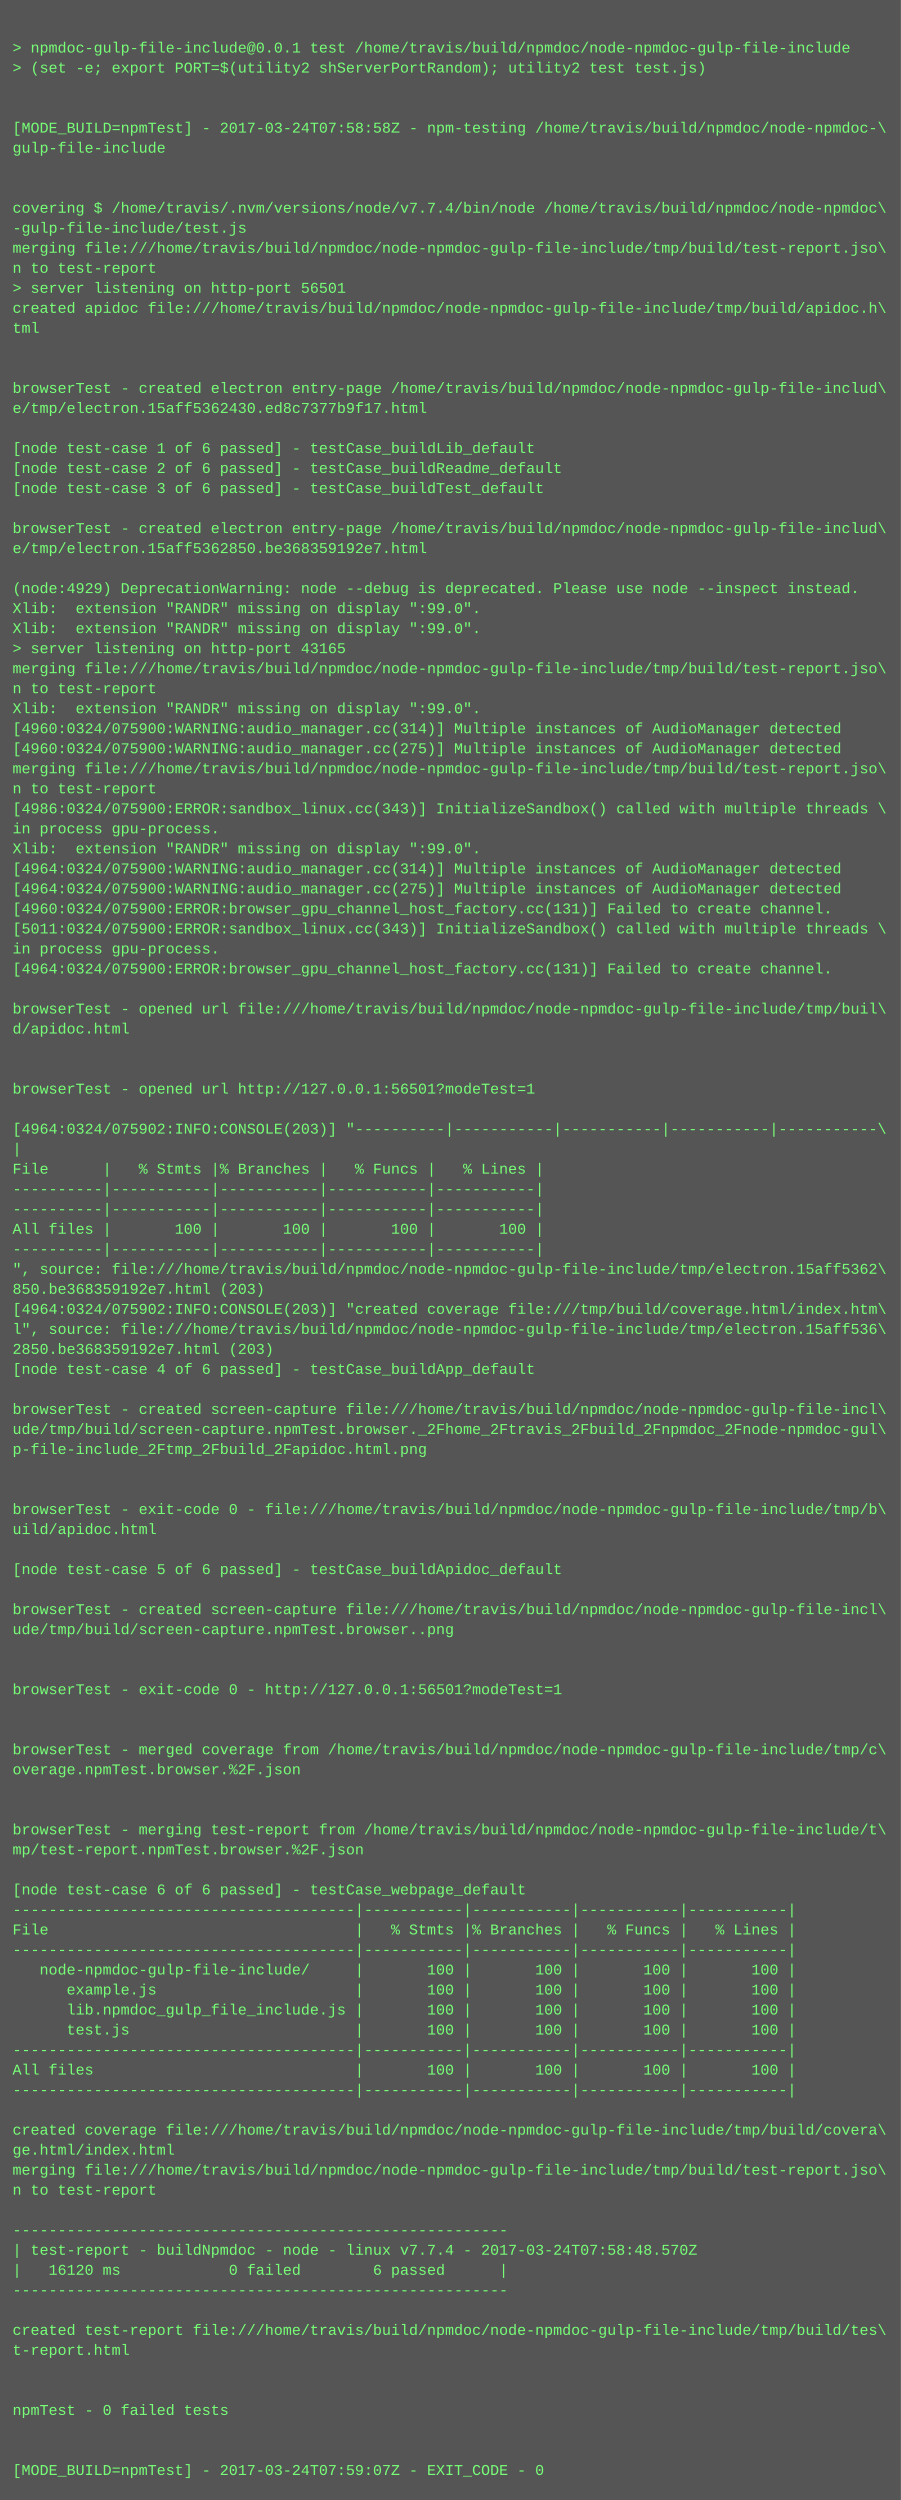
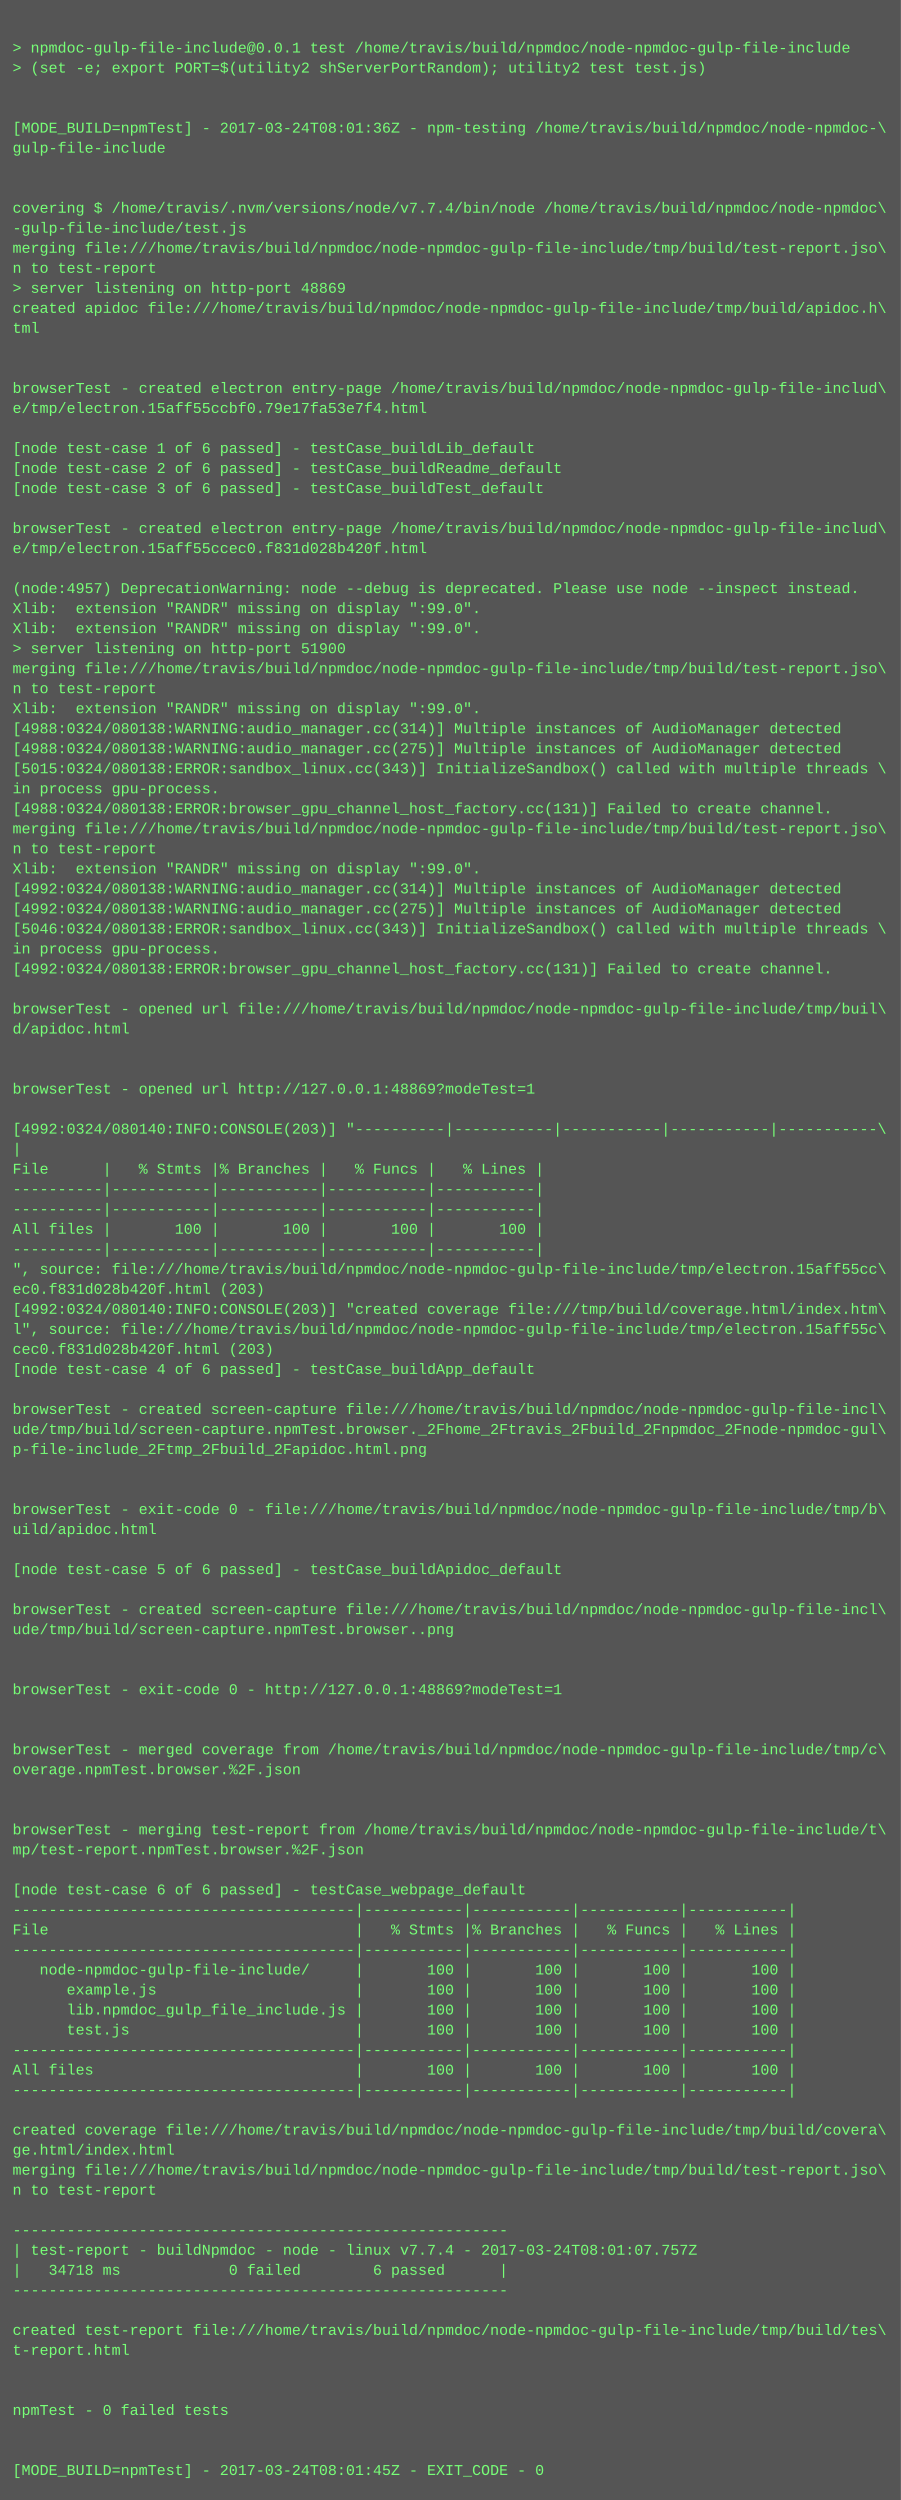
<svg xmlns="http://www.w3.org/2000/svg" height="1998" width="720">
  <rect height="1998" fill="#555" width="720" />
  <text fill="#7f7" font-family="Courier New" font-size="12" xml:space="preserve">
    <tspan x="10" y="26" />
    <tspan x="10" y="42">&gt; npmdoc-gulp-file-include@0.0.1 test /home/travis/build/npmdoc/node-npmdoc-gulp-file-include</tspan>
    <tspan x="10" y="58">&gt; (set -e; export PORT=$(utility2 shServerPortRandom); utility2 test test.js)</tspan>
    <tspan x="10" y="74" />
    <tspan x="10" y="90" />
-     <tspan x="10" y="106">[MODE_BUILD=npmTest] - 2017-03-24T07:58:58Z - npm-testing /home/travis/build/npmdoc/node-npmdoc-\</tspan>
+     <tspan x="10" y="106">[MODE_BUILD=npmTest] - 2017-03-24T08:01:36Z - npm-testing /home/travis/build/npmdoc/node-npmdoc-\</tspan>
    <tspan x="10" y="122">gulp-file-include</tspan>
    <tspan x="10" y="138" />
    <tspan x="10" y="154" />
    <tspan x="10" y="170">covering $ /home/travis/.nvm/versions/node/v7.7.4/bin/node /home/travis/build/npmdoc/node-npmdoc\</tspan>
    <tspan x="10" y="186">-gulp-file-include/test.js</tspan>
    <tspan x="10" y="202">merging file:///home/travis/build/npmdoc/node-npmdoc-gulp-file-include/tmp/build/test-report.jso\</tspan>
    <tspan x="10" y="218">n to test-report</tspan>
-     <tspan x="10" y="234">&gt; server listening on http-port 56501</tspan>
+     <tspan x="10" y="234">&gt; server listening on http-port 48869</tspan>
    <tspan x="10" y="250">created apidoc file:///home/travis/build/npmdoc/node-npmdoc-gulp-file-include/tmp/build/apidoc.h\</tspan>
    <tspan x="10" y="266">tml</tspan>
    <tspan x="10" y="282" />
    <tspan x="10" y="298" />
    <tspan x="10" y="314">browserTest - created electron entry-page /home/travis/build/npmdoc/node-npmdoc-gulp-file-includ\</tspan>
-     <tspan x="10" y="330">e/tmp/electron.15aff5362430.ed8c7377b9f17.html</tspan>
+     <tspan x="10" y="330">e/tmp/electron.15aff55ccbf0.79e17fa53e7f4.html</tspan>
    <tspan x="10" y="346" />
    <tspan x="10" y="362">[node test-case 1 of 6 passed] - testCase_buildLib_default</tspan>
    <tspan x="10" y="378">[node test-case 2 of 6 passed] - testCase_buildReadme_default</tspan>
    <tspan x="10" y="394">[node test-case 3 of 6 passed] - testCase_buildTest_default</tspan>
    <tspan x="10" y="410" />
    <tspan x="10" y="426">browserTest - created electron entry-page /home/travis/build/npmdoc/node-npmdoc-gulp-file-includ\</tspan>
-     <tspan x="10" y="442">e/tmp/electron.15aff5362850.be368359192e7.html</tspan>
+     <tspan x="10" y="442">e/tmp/electron.15aff55ccec0.f831d028b420f.html</tspan>
    <tspan x="10" y="458" />
-     <tspan x="10" y="474">(node:4929) DeprecationWarning: node --debug is deprecated. Please use node --inspect instead.</tspan>
+     <tspan x="10" y="474">(node:4957) DeprecationWarning: node --debug is deprecated. Please use node --inspect instead.</tspan>
    <tspan x="10" y="490">Xlib:  extension "RANDR" missing on display ":99.0".</tspan>
    <tspan x="10" y="506">Xlib:  extension "RANDR" missing on display ":99.0".</tspan>
-     <tspan x="10" y="522">&gt; server listening on http-port 43165</tspan>
+     <tspan x="10" y="522">&gt; server listening on http-port 51900</tspan>
    <tspan x="10" y="538">merging file:///home/travis/build/npmdoc/node-npmdoc-gulp-file-include/tmp/build/test-report.jso\</tspan>
    <tspan x="10" y="554">n to test-report</tspan>
    <tspan x="10" y="570">Xlib:  extension "RANDR" missing on display ":99.0".</tspan>
-     <tspan x="10" y="586">[4960:0324/075900:WARNING:audio_manager.cc(314)] Multiple instances of AudioManager detected</tspan>
-     <tspan x="10" y="602">[4960:0324/075900:WARNING:audio_manager.cc(275)] Multiple instances of AudioManager detected</tspan>
-     <tspan x="10" y="618">merging file:///home/travis/build/npmdoc/node-npmdoc-gulp-file-include/tmp/build/test-report.jso\</tspan>
-     <tspan x="10" y="634">n to test-report</tspan>
-     <tspan x="10" y="650">[4986:0324/075900:ERROR:sandbox_linux.cc(343)] InitializeSandbox() called with multiple threads \</tspan>
-     <tspan x="10" y="666">in process gpu-process. </tspan>
-     <tspan x="10" y="682">Xlib:  extension "RANDR" missing on display ":99.0".</tspan>
-     <tspan x="10" y="698">[4964:0324/075900:WARNING:audio_manager.cc(314)] Multiple instances of AudioManager detected</tspan>
-     <tspan x="10" y="714">[4964:0324/075900:WARNING:audio_manager.cc(275)] Multiple instances of AudioManager detected</tspan>
-     <tspan x="10" y="730">[4960:0324/075900:ERROR:browser_gpu_channel_host_factory.cc(131)] Failed to create channel.</tspan>
-     <tspan x="10" y="746">[5011:0324/075900:ERROR:sandbox_linux.cc(343)] InitializeSandbox() called with multiple threads \</tspan>
+     <tspan x="10" y="586">[4988:0324/080138:WARNING:audio_manager.cc(314)] Multiple instances of AudioManager detected</tspan>
+     <tspan x="10" y="602">[4988:0324/080138:WARNING:audio_manager.cc(275)] Multiple instances of AudioManager detected</tspan>
+     <tspan x="10" y="618">[5015:0324/080138:ERROR:sandbox_linux.cc(343)] InitializeSandbox() called with multiple threads \</tspan>
+     <tspan x="10" y="634">in process gpu-process. </tspan>
+     <tspan x="10" y="650">[4988:0324/080138:ERROR:browser_gpu_channel_host_factory.cc(131)] Failed to create channel.</tspan>
+     <tspan x="10" y="666">merging file:///home/travis/build/npmdoc/node-npmdoc-gulp-file-include/tmp/build/test-report.jso\</tspan>
+     <tspan x="10" y="682">n to test-report</tspan>
+     <tspan x="10" y="698">Xlib:  extension "RANDR" missing on display ":99.0".</tspan>
+     <tspan x="10" y="714">[4992:0324/080138:WARNING:audio_manager.cc(314)] Multiple instances of AudioManager detected</tspan>
+     <tspan x="10" y="730">[4992:0324/080138:WARNING:audio_manager.cc(275)] Multiple instances of AudioManager detected</tspan>
+     <tspan x="10" y="746">[5046:0324/080138:ERROR:sandbox_linux.cc(343)] InitializeSandbox() called with multiple threads \</tspan>
    <tspan x="10" y="762">in process gpu-process. </tspan>
-     <tspan x="10" y="778">[4964:0324/075900:ERROR:browser_gpu_channel_host_factory.cc(131)] Failed to create channel.</tspan>
+     <tspan x="10" y="778">[4992:0324/080138:ERROR:browser_gpu_channel_host_factory.cc(131)] Failed to create channel.</tspan>
    <tspan x="10" y="794" />
    <tspan x="10" y="810">browserTest - opened url file:///home/travis/build/npmdoc/node-npmdoc-gulp-file-include/tmp/buil\</tspan>
    <tspan x="10" y="826">d/apidoc.html</tspan>
    <tspan x="10" y="842" />
    <tspan x="10" y="858" />
-     <tspan x="10" y="874">browserTest - opened url http://127.0.0.1:56501?modeTest=1</tspan>
+     <tspan x="10" y="874">browserTest - opened url http://127.0.0.1:48869?modeTest=1</tspan>
    <tspan x="10" y="890" />
-     <tspan x="10" y="906">[4964:0324/075902:INFO:CONSOLE(203)] "----------|-----------|-----------|-----------|-----------\</tspan>
+     <tspan x="10" y="906">[4992:0324/080140:INFO:CONSOLE(203)] "----------|-----------|-----------|-----------|-----------\</tspan>
    <tspan x="10" y="922">|</tspan>
    <tspan x="10" y="938">File      |   % Stmts |% Branches |   % Funcs |   % Lines |</tspan>
    <tspan x="10" y="954">----------|-----------|-----------|-----------|-----------|</tspan>
    <tspan x="10" y="970">----------|-----------|-----------|-----------|-----------|</tspan>
    <tspan x="10" y="986">All files |       100 |       100 |       100 |       100 |</tspan>
    <tspan x="10" y="1002">----------|-----------|-----------|-----------|-----------|</tspan>
-     <tspan x="10" y="1018">", source: file:///home/travis/build/npmdoc/node-npmdoc-gulp-file-include/tmp/electron.15aff5362\</tspan>
-     <tspan x="10" y="1034">850.be368359192e7.html (203)</tspan>
-     <tspan x="10" y="1050">[4964:0324/075902:INFO:CONSOLE(203)] "created coverage file:///tmp/build/coverage.html/index.htm\</tspan>
-     <tspan x="10" y="1066">l", source: file:///home/travis/build/npmdoc/node-npmdoc-gulp-file-include/tmp/electron.15aff536\</tspan>
-     <tspan x="10" y="1082">2850.be368359192e7.html (203)</tspan>
+     <tspan x="10" y="1018">", source: file:///home/travis/build/npmdoc/node-npmdoc-gulp-file-include/tmp/electron.15aff55cc\</tspan>
+     <tspan x="10" y="1034">ec0.f831d028b420f.html (203)</tspan>
+     <tspan x="10" y="1050">[4992:0324/080140:INFO:CONSOLE(203)] "created coverage file:///tmp/build/coverage.html/index.htm\</tspan>
+     <tspan x="10" y="1066">l", source: file:///home/travis/build/npmdoc/node-npmdoc-gulp-file-include/tmp/electron.15aff55c\</tspan>
+     <tspan x="10" y="1082">cec0.f831d028b420f.html (203)</tspan>
    <tspan x="10" y="1098">[node test-case 4 of 6 passed] - testCase_buildApp_default</tspan>
    <tspan x="10" y="1114" />
    <tspan x="10" y="1130">browserTest - created screen-capture file:///home/travis/build/npmdoc/node-npmdoc-gulp-file-incl\</tspan>
    <tspan x="10" y="1146">ude/tmp/build/screen-capture.npmTest.browser._2Fhome_2Ftravis_2Fbuild_2Fnpmdoc_2Fnode-npmdoc-gul\</tspan>
    <tspan x="10" y="1162">p-file-include_2Ftmp_2Fbuild_2Fapidoc.html.png</tspan>
    <tspan x="10" y="1178" />
    <tspan x="10" y="1194" />
    <tspan x="10" y="1210">browserTest - exit-code 0 - file:///home/travis/build/npmdoc/node-npmdoc-gulp-file-include/tmp/b\</tspan>
    <tspan x="10" y="1226">uild/apidoc.html</tspan>
    <tspan x="10" y="1242" />
    <tspan x="10" y="1258">[node test-case 5 of 6 passed] - testCase_buildApidoc_default</tspan>
    <tspan x="10" y="1274" />
    <tspan x="10" y="1290">browserTest - created screen-capture file:///home/travis/build/npmdoc/node-npmdoc-gulp-file-incl\</tspan>
    <tspan x="10" y="1306">ude/tmp/build/screen-capture.npmTest.browser..png</tspan>
    <tspan x="10" y="1322" />
    <tspan x="10" y="1338" />
-     <tspan x="10" y="1354">browserTest - exit-code 0 - http://127.0.0.1:56501?modeTest=1</tspan>
+     <tspan x="10" y="1354">browserTest - exit-code 0 - http://127.0.0.1:48869?modeTest=1</tspan>
    <tspan x="10" y="1370" />
    <tspan x="10" y="1386" />
    <tspan x="10" y="1402">browserTest - merged coverage from /home/travis/build/npmdoc/node-npmdoc-gulp-file-include/tmp/c\</tspan>
    <tspan x="10" y="1418">overage.npmTest.browser.%2F.json</tspan>
    <tspan x="10" y="1434" />
    <tspan x="10" y="1450" />
    <tspan x="10" y="1466">browserTest - merging test-report from /home/travis/build/npmdoc/node-npmdoc-gulp-file-include/t\</tspan>
    <tspan x="10" y="1482">mp/test-report.npmTest.browser.%2F.json</tspan>
    <tspan x="10" y="1498" />
    <tspan x="10" y="1514">[node test-case 6 of 6 passed] - testCase_webpage_default</tspan>
    <tspan x="10" y="1530">--------------------------------------|-----------|-----------|-----------|-----------|</tspan>
    <tspan x="10" y="1546">File                                  |   % Stmts |% Branches |   % Funcs |   % Lines |</tspan>
    <tspan x="10" y="1562">--------------------------------------|-----------|-----------|-----------|-----------|</tspan>
    <tspan x="10" y="1578">   node-npmdoc-gulp-file-include/     |       100 |       100 |       100 |       100 |</tspan>
    <tspan x="10" y="1594">      example.js                      |       100 |       100 |       100 |       100 |</tspan>
    <tspan x="10" y="1610">      lib.npmdoc_gulp_file_include.js |       100 |       100 |       100 |       100 |</tspan>
    <tspan x="10" y="1626">      test.js                         |       100 |       100 |       100 |       100 |</tspan>
    <tspan x="10" y="1642">--------------------------------------|-----------|-----------|-----------|-----------|</tspan>
    <tspan x="10" y="1658">All files                             |       100 |       100 |       100 |       100 |</tspan>
    <tspan x="10" y="1674">--------------------------------------|-----------|-----------|-----------|-----------|</tspan>
    <tspan x="10" y="1690" />
    <tspan x="10" y="1706">created coverage file:///home/travis/build/npmdoc/node-npmdoc-gulp-file-include/tmp/build/covera\</tspan>
    <tspan x="10" y="1722">ge.html/index.html</tspan>
    <tspan x="10" y="1738">merging file:///home/travis/build/npmdoc/node-npmdoc-gulp-file-include/tmp/build/test-report.jso\</tspan>
    <tspan x="10" y="1754">n to test-report</tspan>
    <tspan x="10" y="1770" />
    <tspan x="10" y="1786">-------------------------------------------------------</tspan>
-     <tspan x="10" y="1802">| test-report - buildNpmdoc - node - linux v7.7.4 - 2017-03-24T07:58:48.570Z</tspan>
-     <tspan x="10" y="1818">|   16120 ms            0 failed        6 passed      |</tspan>
+     <tspan x="10" y="1802">| test-report - buildNpmdoc - node - linux v7.7.4 - 2017-03-24T08:01:07.757Z</tspan>
+     <tspan x="10" y="1818">|   34718 ms            0 failed        6 passed      |</tspan>
    <tspan x="10" y="1834">-------------------------------------------------------</tspan>
    <tspan x="10" y="1850" />
    <tspan x="10" y="1866">created test-report file:///home/travis/build/npmdoc/node-npmdoc-gulp-file-include/tmp/build/tes\</tspan>
    <tspan x="10" y="1882">t-report.html</tspan>
    <tspan x="10" y="1898" />
    <tspan x="10" y="1914" />
    <tspan x="10" y="1930">npmTest - 0 failed tests</tspan>
    <tspan x="10" y="1946" />
    <tspan x="10" y="1962" />
-     <tspan x="10" y="1978">[MODE_BUILD=npmTest] - 2017-03-24T07:59:07Z - EXIT_CODE - 0</tspan>
+     <tspan x="10" y="1978">[MODE_BUILD=npmTest] - 2017-03-24T08:01:45Z - EXIT_CODE - 0</tspan>
  </text>
</svg>
